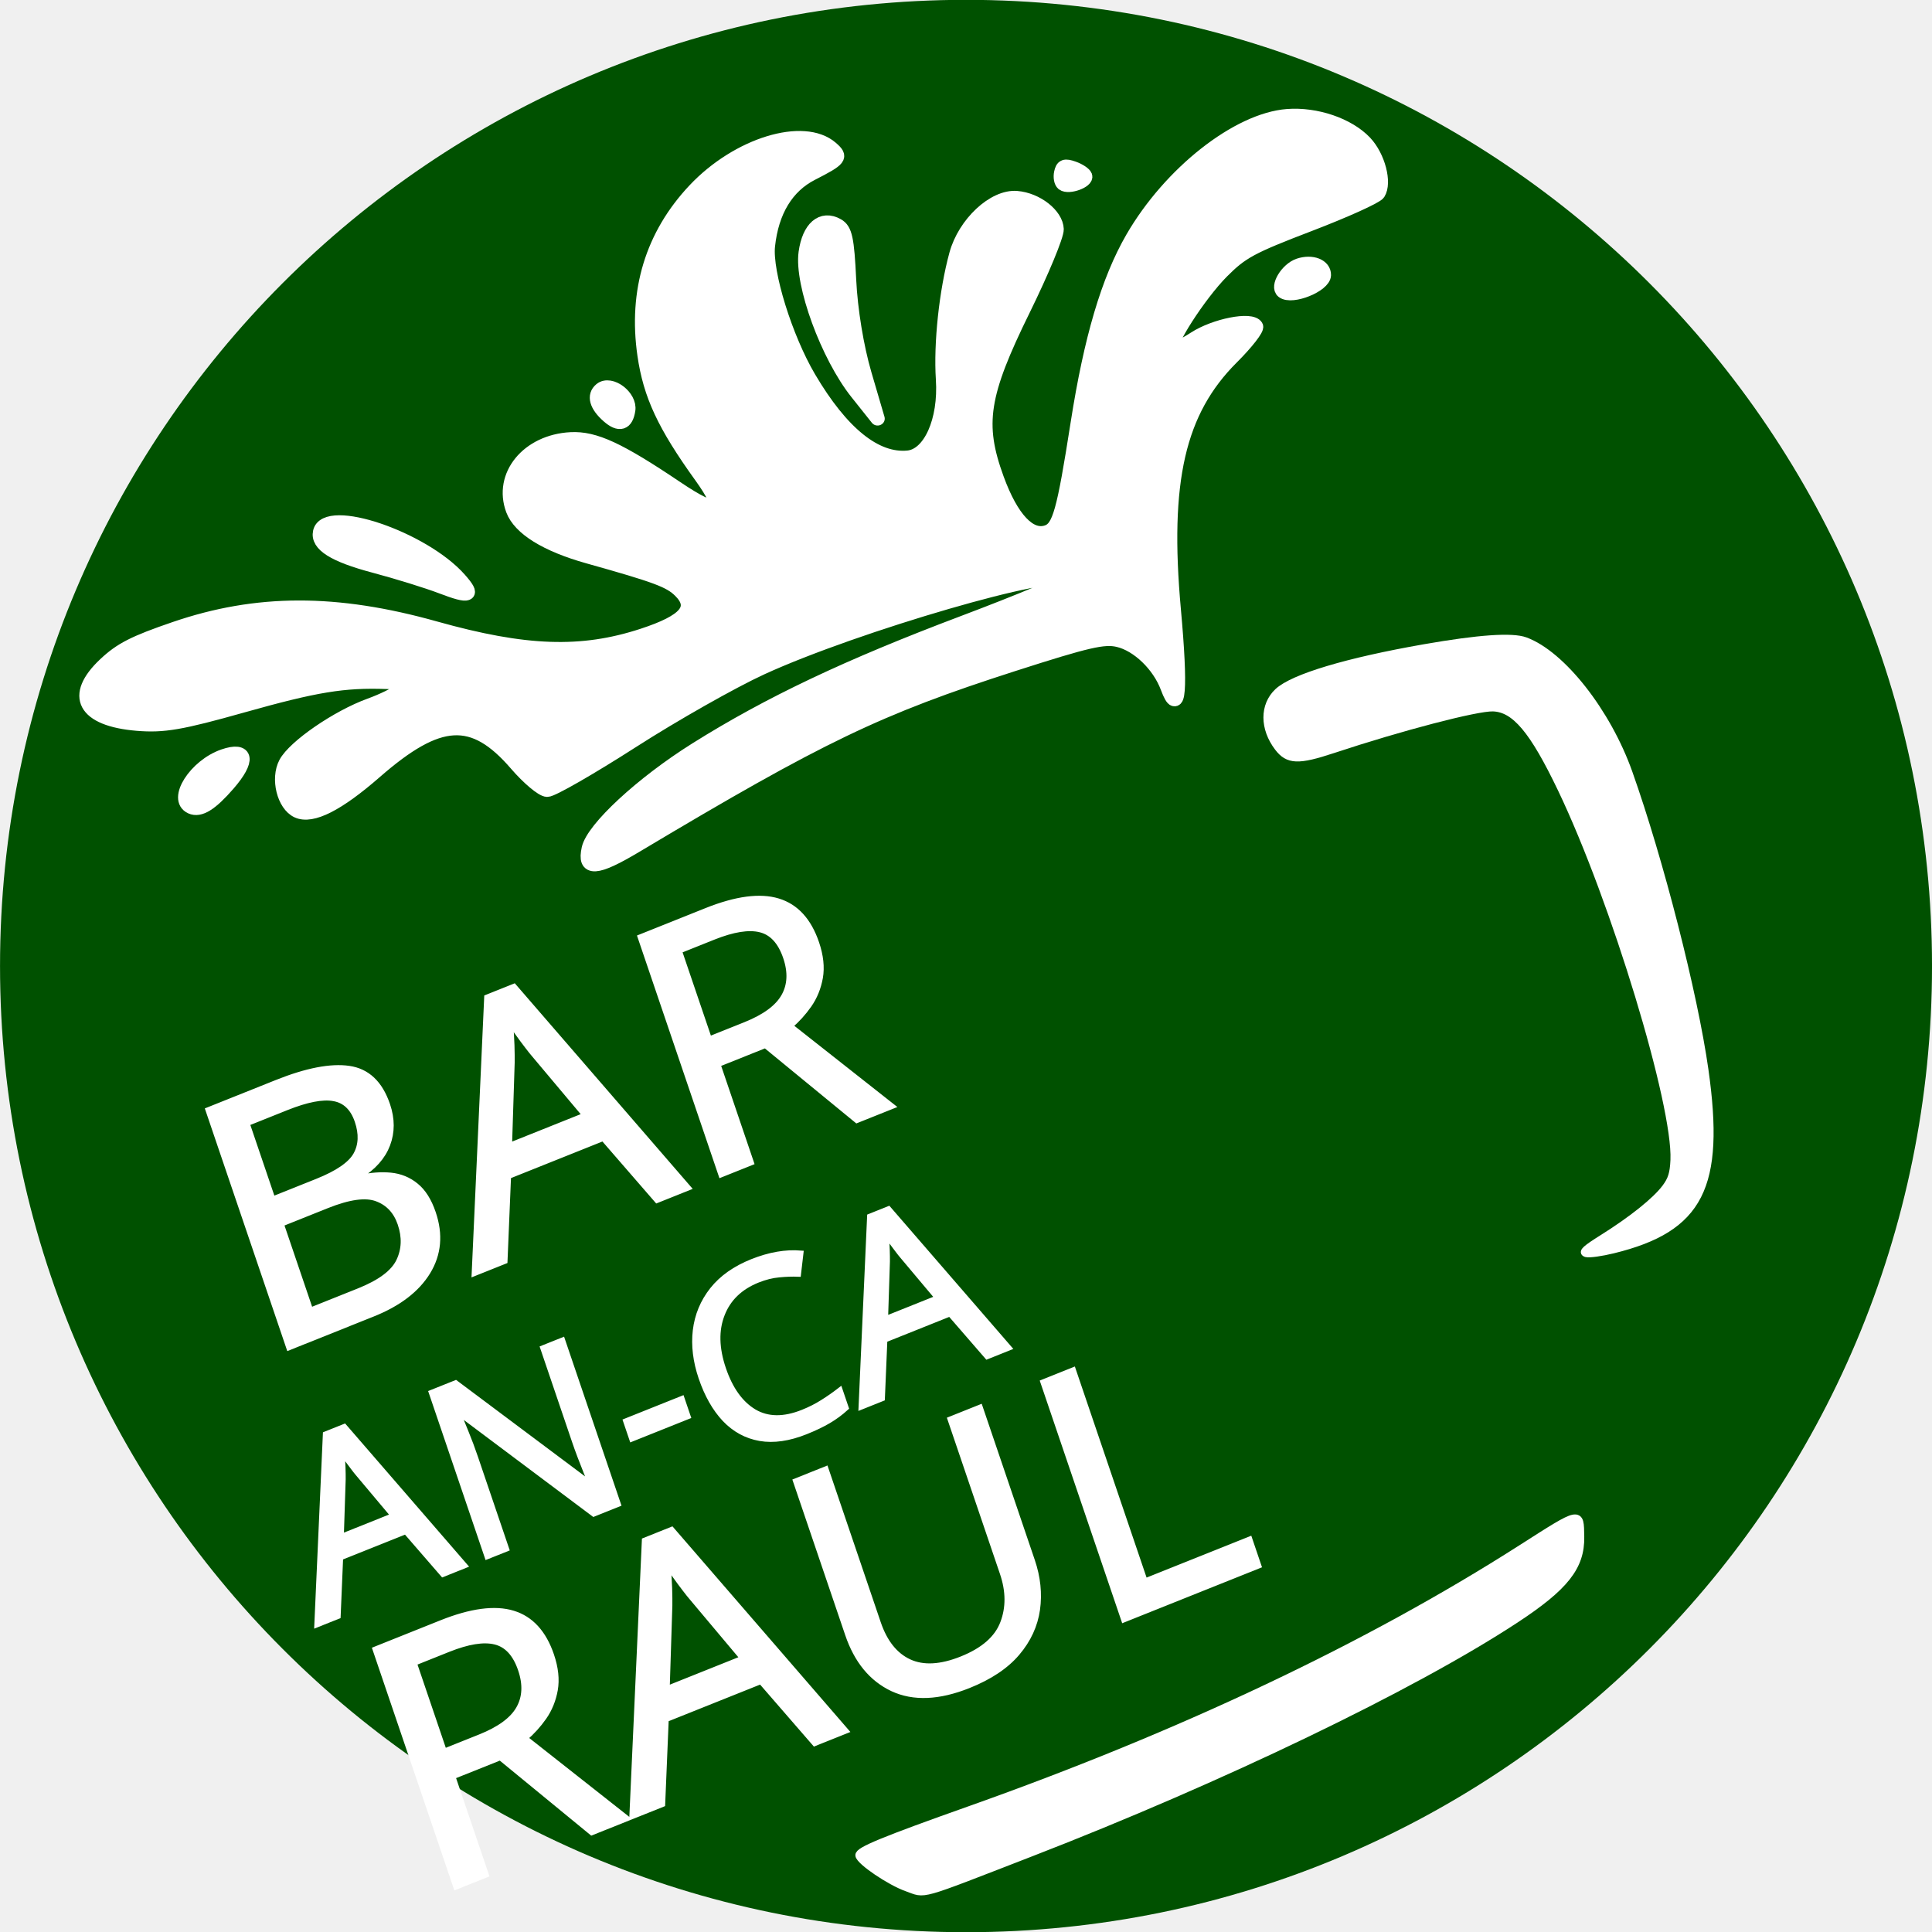
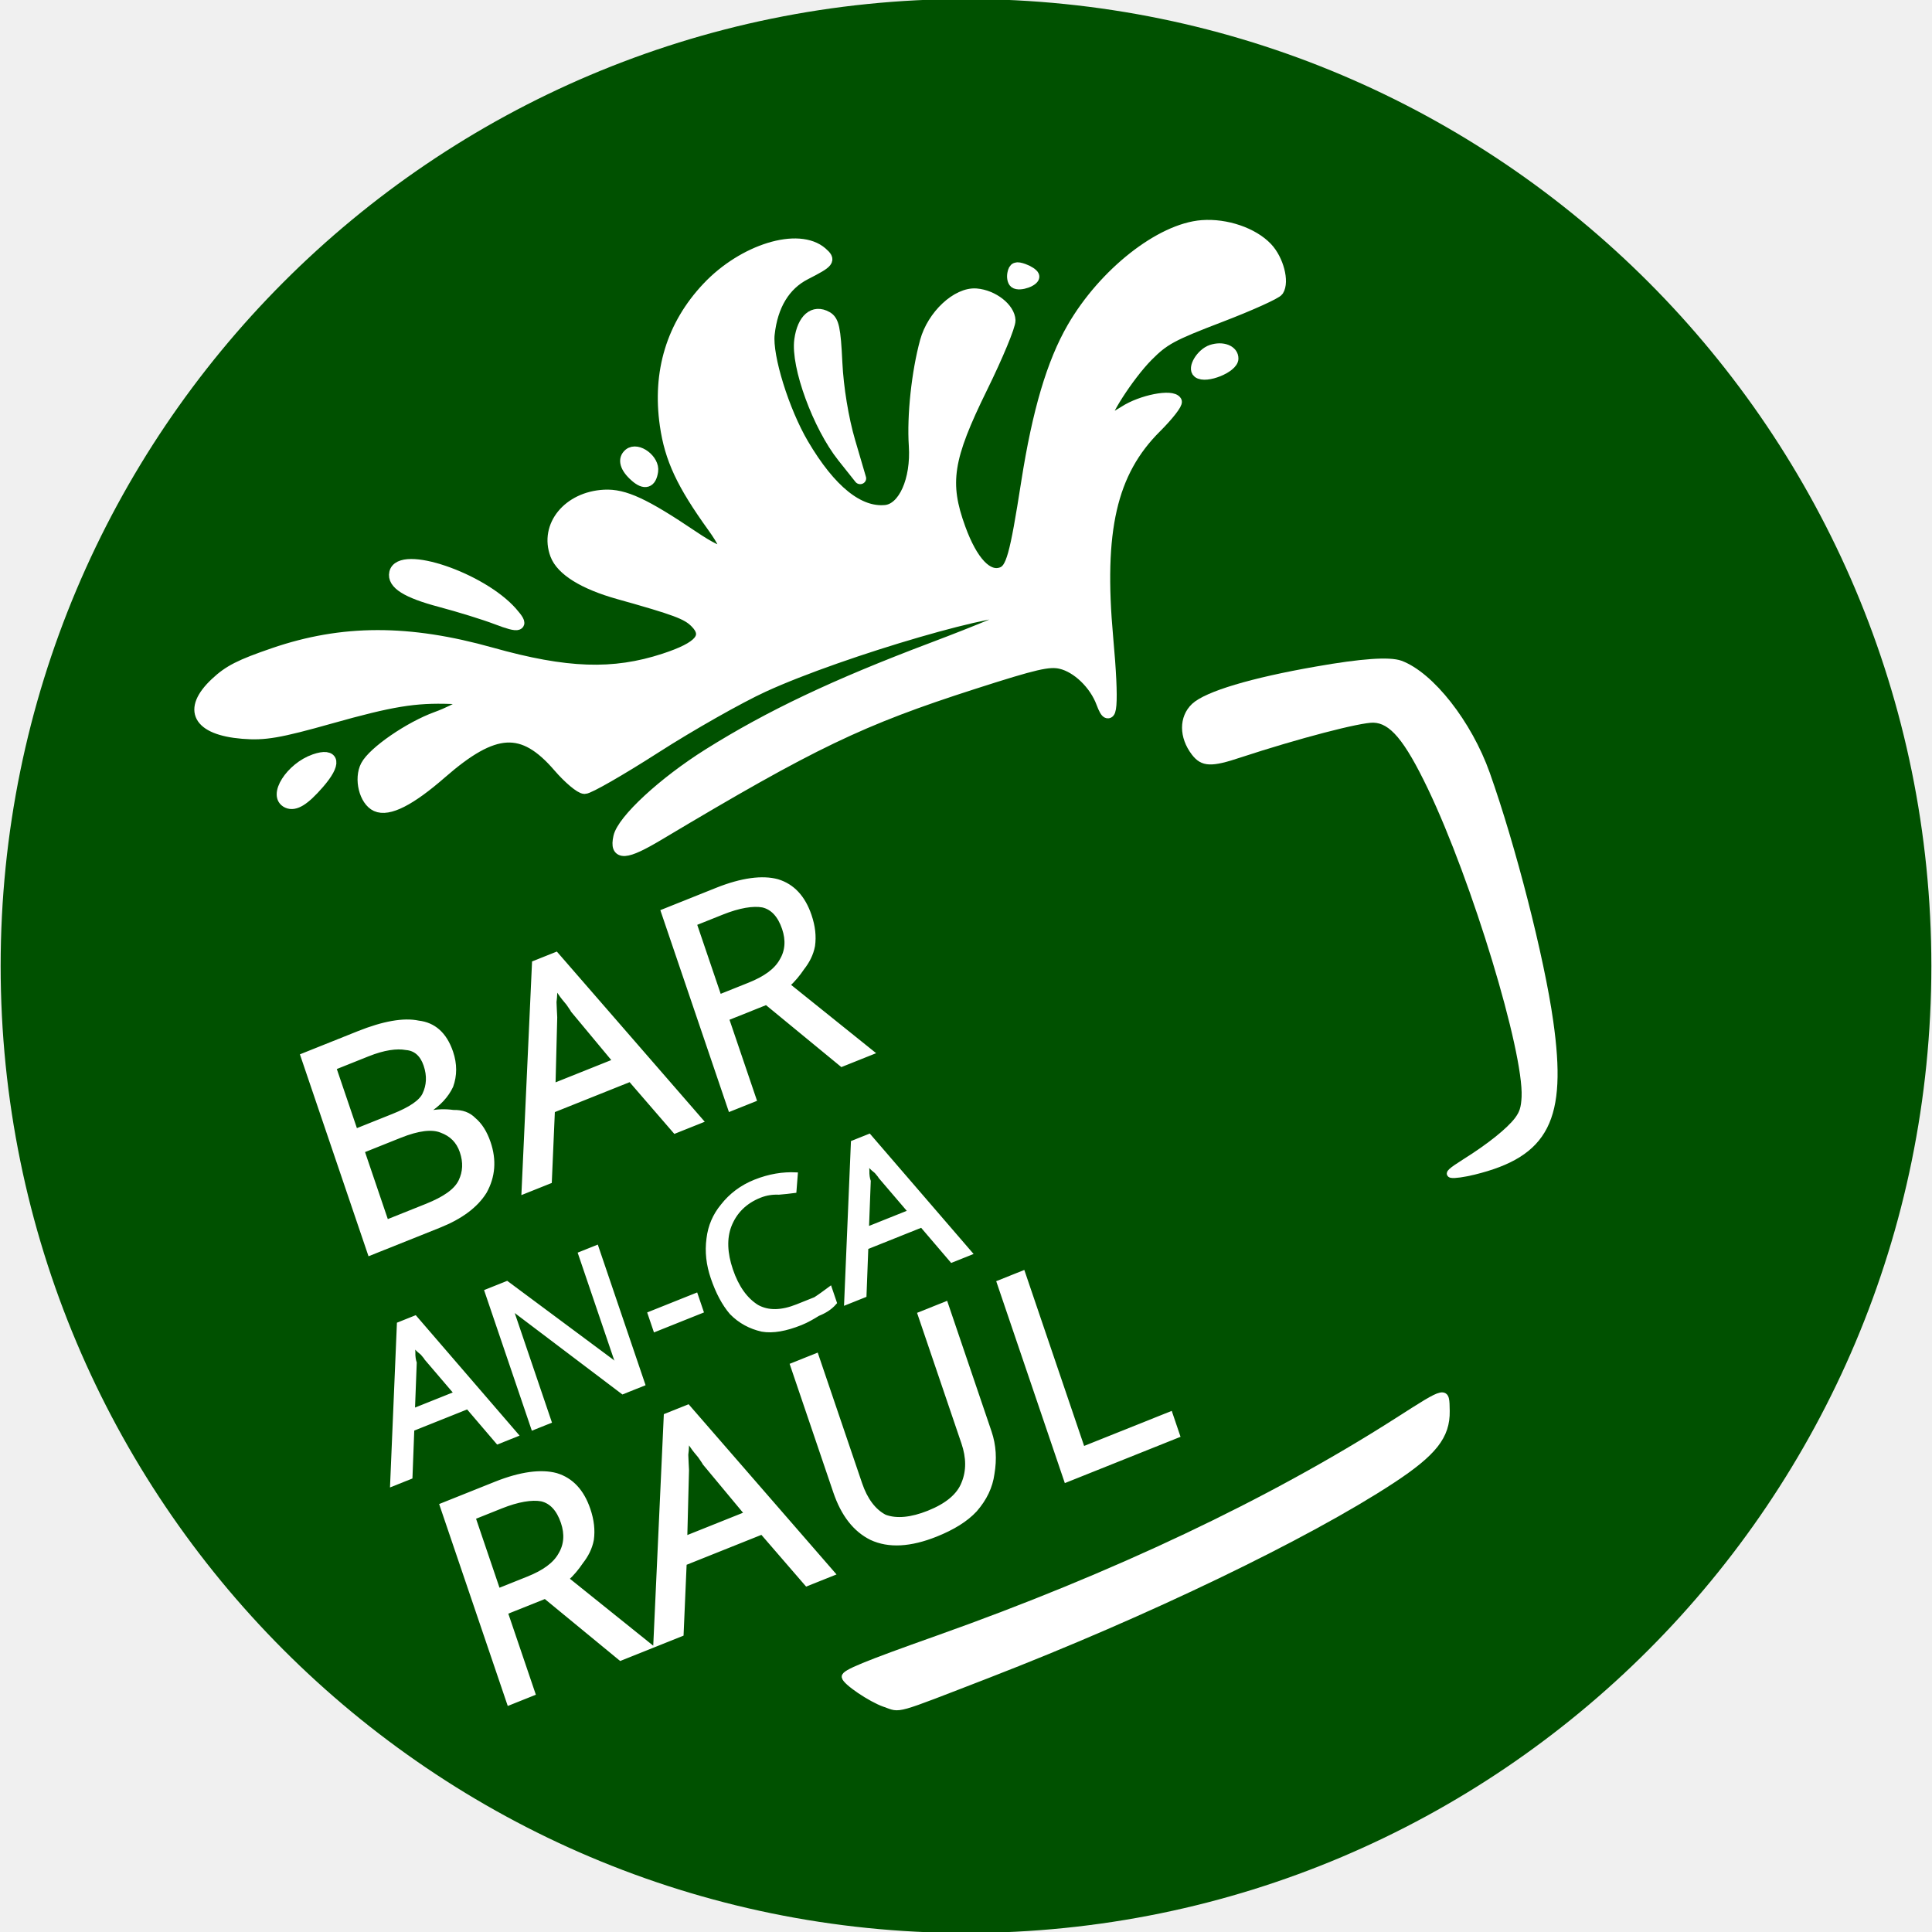
- <svg xmlns="http://www.w3.org/2000/svg" width="45" height="45" viewBox="0 0 11.906 11.906" version="1.1" id="svg6">
+ <svg xmlns="http://www.w3.org/2000/svg" id="svg6" version="1.1" viewBox="0 0 11.906 11.906" height="45" width="45">
  <defs id="defs2" />
  <g id="layer1">
-     <path style="fill:#ff0000;fill-opacity:1;stroke:#ff0000;stroke-width:7.667;stroke-linejoin:round;stroke-miterlimit:4;stroke-dasharray:none;stroke-opacity:1" d="" id="path930" transform="scale(0.2645833)" />
-     <path style="fill:#ff0000;fill-opacity:1;stroke:#ff0000;stroke-width:7.667;stroke-linejoin:round;stroke-miterlimit:4;stroke-dasharray:none;stroke-opacity:1" d="" id="path932" transform="scale(0.2645833)" />
-     <g id="g982" transform="matrix(0.06145708,0,0,0.05921756,-32.60713,-2.341584)">
-       <ellipse ry="96.52" rx="92.837" cy="140.072" cx="627.434" id="path849" style="fill:#005100;fill-opacity:1;stroke:#005100;stroke-width:8.053;stroke-linejoin:round;stroke-opacity:1" />
-       <path id="path869" d="m 689.626,169.98 c -0.419,-0.123 -0.055,-0.468 1.679,-1.597 2.953,-1.922 5.306,-3.88 6.277,-5.223 0.622,-0.861 0.812,-1.491 0.872,-2.894 0.247,-5.778 -5.973,-27.037 -11.287,-38.578 -2.844,-6.176 -4.669,-8.426 -6.894,-8.498 -1.64,-0.053 -9.208,1.999 -16.079,4.36 -3.454,1.187 -4.449,1.146 -5.454,-0.224 -1.46,-1.992 -1.466,-4.375 -0.013,-5.791 1.514,-1.476 6.923,-3.159 14.687,-4.569 5.44,-0.988 8.779,-1.229 10.084,-0.729 3.683,1.413 8.22,7.412 10.38,13.726 3.108,9.087 6.537,23.007 7.616,30.922 1.657,12.147 -0.479,16.499 -9.181,18.707 -1.184,0.3 -2.393,0.476 -2.687,0.39 z" style="fill:#ffffff;fill-opacity:1;stroke:#ffffff;stroke-width:0.771;stroke-linejoin:round;stroke-miterlimit:4;stroke-dasharray:none;stroke-opacity:1" />
-       <path id="path871" d="m 621.506,235.987 c -1.682,-0.615 -4.698,-2.736 -4.783,-3.363 -0.067,-0.492 2.395,-1.545 11.141,-4.765 21.225,-7.815 39.957,-17.026 55.252,-27.17 6.029,-3.998 5.879,-3.968 5.925,-1.225 0.052,3.116 -1.545,5.219 -6.547,8.626 -10.27,6.995 -29.511,16.61 -48.593,24.284 -11.564,4.651 -10.447,4.325 -12.394,3.613 z" style="fill:#ffffff;fill-opacity:1;stroke:#ffffff;stroke-width:0.771;stroke-linejoin:round;stroke-miterlimit:4;stroke-dasharray:none;stroke-opacity:1" />
-       <text transform="matrix(0.9242259,-0.3837318,0.3118719,0.9524996,0,0)" id="text875" y="380.871" x="550.674" style="font-style:normal;font-variant:normal;font-weight:normal;font-stretch:normal;font-size:36.373px;line-height:26.458px;font-family:'Franklin Gothic Heavy';-inkscape-font-specification:'Franklin Gothic Heavy, ';letter-spacing:0px;word-spacing:0px;fill:#ffffff;fill-opacity:1;stroke:#ffffff;stroke-width:0.546" xml:space="preserve">
-         <tspan y="380.871" x="550.674" style="font-style:normal;font-variant:normal;font-weight:normal;font-stretch:normal;font-size:36.373px;font-family:'Waltograph UI';-inkscape-font-specification:'Waltograph UI';text-align:center;text-anchor:middle;fill:#ffffff;stroke:#ffffff;stroke-width:0.546" id="tspan873">BAR</tspan>
-         <tspan id="tspan877" y="408.603" x="550.674" style="font-style:normal;font-variant:normal;font-weight:normal;font-stretch:normal;font-size:25.095px;font-family:'Waltograph UI';-inkscape-font-specification:'Waltograph UI';text-align:center;text-anchor:middle;fill:#ffffff;stroke:#ffffff;stroke-width:0.546">AN-CA</tspan>
-         <tspan id="tspan879" y="439.172" x="550.674" style="font-style:normal;font-variant:normal;font-weight:normal;font-stretch:normal;font-size:36.373px;font-family:'Waltograph UI';-inkscape-font-specification:'Waltograph UI';text-align:center;text-anchor:middle;fill:#ffffff;stroke:#ffffff;stroke-width:0.546">RAUL</tspan>
+     <path transform="scale(0.2645833)" id="path930" d="" style="fill:#ff0000;fill-opacity:1;stroke:#ff0000;stroke-width:7.667;stroke-linejoin:round;stroke-miterlimit:4;stroke-dasharray:none;stroke-opacity:1" />
+     <path transform="scale(0.2645833)" id="path932" d="" style="fill:#ff0000;fill-opacity:1;stroke:#ff0000;stroke-width:7.667;stroke-linejoin:round;stroke-miterlimit:4;stroke-dasharray:none;stroke-opacity:1" />
+     <ellipse ry="5.716" rx="5.706" cy="5.953" cx="5.953" id="path849" style="fill:#005100;fill-opacity:1;stroke:#005100;stroke-width:0.486;stroke-linejoin:round;stroke-opacity:1" />
+     <g transform="matrix(0.8341401,0,0,0.8341401,0.7898346,0.7961954)" id="g868">
+       <path style="fill:#ffffff;fill-opacity:1;stroke:#ffffff;stroke-width:0.047;stroke-linejoin:round;stroke-miterlimit:4;stroke-dasharray:none;stroke-opacity:1" d="m 9.775,7.724 c -0.026,-0.007 -0.003,-0.028 0.103,-0.095 0.182,-0.114 0.326,-0.23 0.386,-0.309 0.038,-0.051 0.05,-0.088 0.054,-0.171 C 10.333,6.807 9.951,5.548 9.624,4.864 9.449,4.499 9.337,4.365 9.2,4.361 9.1,4.358 8.635,4.48 8.212,4.619 8,4.69 7.939,4.687 7.877,4.606 7.787,4.488 7.787,4.347 7.876,4.263 7.969,4.176 8.302,4.076 8.779,3.993 9.113,3.934 9.318,3.92 9.399,3.949 c 0.226,0.084 0.505,0.439 0.638,0.813 0.191,0.538 0.402,1.362 0.468,1.831 0.102,0.719 -0.029,0.977 -0.564,1.108 -0.073,0.018 -0.147,0.028 -0.165,0.023 z" id="path869" />
+       <path style="fill:#ffffff;fill-opacity:1;stroke:#ffffff;stroke-width:0.047;stroke-linejoin:round;stroke-miterlimit:4;stroke-dasharray:none;stroke-opacity:1" d="m 5.589,11.633 c -0.103,-0.036 -0.289,-0.162 -0.294,-0.199 -0.004,-0.029 0.147,-0.091 0.685,-0.282 1.304,-0.463 2.456,-1.008 3.396,-1.609 0.371,-0.237 0.361,-0.235 0.364,-0.073 0.003,0.185 -0.095,0.309 -0.402,0.511 -0.631,0.414 -1.814,0.984 -2.986,1.438 -0.711,0.275 -0.642,0.256 -0.762,0.214 z" id="path871" />
+       <text xml:space="preserve" style="font-style:normal;font-variant:normal;font-weight:normal;font-stretch:normal;font-size:2.194px;line-height:1.596px;font-family:'Franklin Gothic Heavy';-inkscape-font-specification:'Franklin Gothic Heavy, ';letter-spacing:0px;word-spacing:0px;fill:#ffffff;fill-opacity:1;stroke:#ffffff;stroke-width:0.033" x="3.477" y="8.49" id="text875" transform="matrix(0.9415402,-0.3766752,0.3177145,0.9349838,0,0)">
+         <tspan id="tspan873" style="font-style:normal;font-variant:normal;font-weight:normal;font-stretch:normal;font-size:2.194px;font-family:'Waltograph UI';-inkscape-font-specification:'Waltograph UI';text-align:center;text-anchor:middle;fill:#ffffff;stroke:#ffffff;stroke-width:0.033" x="3.477" y="8.49">BAR</tspan>
+         <tspan style="font-style:normal;font-variant:normal;font-weight:normal;font-stretch:normal;font-size:1.514px;font-family:'Waltograph UI';-inkscape-font-specification:'Waltograph UI';text-align:center;text-anchor:middle;fill:#ffffff;stroke:#ffffff;stroke-width:0.033" x="3.477" y="10.163" id="tspan877">AN-CA</tspan>
+         <tspan style="font-style:normal;font-variant:normal;font-weight:normal;font-stretch:normal;font-size:2.194px;font-family:'Waltograph UI';-inkscape-font-specification:'Waltograph UI';text-align:center;text-anchor:middle;fill:#ffffff;stroke:#ffffff;stroke-width:0.033" x="3.477" y="12.007" id="tspan879">RAUL</tspan>
      </text>
-       <g style="fill:#ffffff;stroke:#ffffff" transform="matrix(0.6655445,-0.238204,0.238204,0.6655445,393.8979,242.9658)" id="g945">
-         <path style="fill:#ffffff;fill-opacity:1;stroke:#ffffff;stroke-width:7.667;stroke-linejoin:round;stroke-miterlimit:4;stroke-dasharray:none;stroke-opacity:1" d="m 1514.969,-206.597 c 0,-13.301 -6.868,-27.803 -16.002,-33.788 -6.679,-4.376 -15.627,-5.35 -57.558,-6.264 -76.523,-1.669 -110.781,2.425 -224.549,26.836 -24.744,5.309 -30.799,3.549 -24.268,-7.056 6.03,-9.792 39.221,-24.672 72.873,-32.671 45.534,-10.823 92.157,-16.14 158.79,-18.109 32.607,-0.964 59.286,-2.73 59.286,-3.924 0,-8.474 -114.386,-14.327 -170,-8.699 -17.286,1.749 -52.85,8.508 -79.032,15.02 -26.182,6.512 -49.549,11.093 -51.926,10.181 -2.378,-0.912 -7.181,-9.495 -10.673,-19.073 -12.365,-33.911 -30.175,-39.168 -72.85,-21.503 -24.953,10.33 -40.426,12.522 -46.376,6.571 -5.728,-5.728 -4.069,-20.688 3.034,-27.361 7.56,-7.102 34.885,-14.838 53.423,-15.125 7.134,-0.11 15.441,-1.169 18.459,-2.352 4.664,-1.828 3.798,-2.827 -5.764,-6.653 -21.49,-8.598 -36.503,-11.255 -77.316,-13.679 -34.286,-2.036 -43.577,-3.6 -56.478,-9.506 -26.029,-11.917 -27.977,-26.57 -4.934,-37.126 10.78,-4.938 18.681,-6.076 41.86,-6.027 46.664,0.098 86.665,14.336 131.429,46.781 40.694,29.495 68.841,40.727 103.464,41.286 24.598,0.397 32.674,-4.479 27.226,-16.436 -3.268,-7.173 -9.065,-12.185 -40.045,-34.623 -18.889,-13.681 -29.188,-27.093 -29.206,-38.035 -0.033,-20.431 20.489,-33.323 42.533,-26.718 12.134,3.635 22.296,13.922 44.085,44.626 15.905,22.413 20.977,21.932 14.706,-1.395 -9.019,-33.544 -10.469,-51.894 -5.851,-74.04 7.322,-35.115 26.476,-61.393 56.357,-77.32 30.261,-16.129 67.275,-14.824 76.655,2.702 3.562,6.655 2.389,7.445 -14.726,9.925 -15.009,2.175 -27.216,12.437 -35.58,29.911 -6.419,13.411 -8.426,51.251 -4.052,76.372 6.109,35.08 18.13,55.524 35.13,59.743 11.591,2.877 25.929,-12.472 32.301,-34.578 5.528,-19.18 18.131,-45.515 30.207,-63.123 10.049,-14.652 29.944,-23.702 41.016,-18.657 9.688,4.414 16.7,16.011 14.284,23.624 -1.084,3.416 -15.47,19.694 -31.97,36.173 -37.013,36.968 -44.806,51.474 -44.985,83.731 -0.131,23.64 5.46,37.022 15.466,37.022 6.926,0 12.08,-7.414 35.755,-51.429 22.66,-42.127 42.293,-69.523 62.471,-87.175 31.119,-27.222 75.311,-42.939 101.058,-35.94 14.815,4.027 28.937,15.556 34.054,27.804 4.087,9.782 2.623,24.826 -2.84,29.188 -1.775,1.417 -20.133,3.16 -40.794,3.873 -33.533,1.157 -39.209,2.116 -52.857,8.932 -15.908,7.945 -42.123,28.866 -39.48,31.509 0.835,0.835 6.882,0.156 13.438,-1.508 12.615,-3.202 32.38,-0.369 33.111,4.746 0.225,1.571 -7.929,6.969 -18.118,11.996 -37.112,18.306 -58.28,51.963 -76.579,121.759 -11.286,43.047 -17.662,57.335 -17.662,39.582 z" id="path920" transform="scale(0.2645833)" />
-         <path style="fill:#ffffff;fill-opacity:1;stroke:#ffffff;stroke-width:7.667;stroke-linejoin:round;stroke-miterlimit:4;stroke-dasharray:none;stroke-opacity:1" d="m 1167.366,-390.583 c -6.033,-5.316 -19.562,-15.705 -30.064,-23.088 -18.275,-12.847 -24.77,-21.436 -20.92,-27.666 8.003,-12.949 50.71,21.741 61.41,49.883 4.408,11.594 1.975,11.797 -10.425,0.871 z" id="path922" transform="scale(0.2645833)" />
-         <path style="fill:#ffffff;fill-opacity:1;stroke:#ffffff;stroke-width:7.667;stroke-linejoin:round;stroke-miterlimit:4;stroke-dasharray:none;stroke-opacity:1" d="m 999.731,-320.41 c -7.145,-7.145 9.93,-20.923 25.952,-20.942 13.257,-0.015 11.9,6.788 -3.108,15.583 -12.443,7.292 -19.302,8.901 -22.844,5.359 z" id="path924" transform="scale(0.2645833)" />
-         <path style="fill:#ffffff;fill-opacity:1;stroke:#ffffff;stroke-width:7.667;stroke-linejoin:round;stroke-miterlimit:4;stroke-dasharray:none;stroke-opacity:1" d="m 1413.495,-417.077 c -7.92,-24.671 -7.73,-67.21 0.369,-82.857 6.423,-12.408 15.005,-15.92 21.063,-8.621 3.135,3.777 2.429,8.8 -4.334,30.849 -4.873,15.887 -8.777,36.541 -9.837,52.054 l -1.758,25.718 z" id="path926" transform="scale(0.2645833)" />
-         <path style="fill:#ffffff;fill-opacity:1;stroke:#ffffff;stroke-width:7.667;stroke-linejoin:round;stroke-miterlimit:4;stroke-dasharray:none;stroke-opacity:1" d="m 1283.641,-449.746 c -4.151,-7.755 -3.68,-13.585 1.25,-15.477 6.23,-2.391 13.404,9.075 9.842,15.731 -3.627,6.778 -7.374,6.692 -11.092,-0.254 z" id="path928" transform="scale(0.2645833)" />
-         <path style="fill:#ffffff;fill-opacity:1;stroke:#ffffff;stroke-width:7.667;stroke-linejoin:round;stroke-miterlimit:4;stroke-dasharray:none;stroke-opacity:1" d="m 1647.558,-393.225 c -2.319,-3.753 6.275,-11.017 12.957,-10.951 7.335,0.072 12.546,4.791 10.674,9.668 -2.068,5.39 -20.476,6.389 -23.631,1.283 z" id="path934" transform="scale(0.2645833)" />
-         <path style="fill:#ffffff;fill-opacity:1;stroke:#ffffff;stroke-width:7.667;stroke-linejoin:round;stroke-miterlimit:4;stroke-dasharray:none;stroke-opacity:1" d="m 1556.755,-489.356 c -0.775,-1.254 -0.306,-4.064 1.042,-6.245 2.027,-3.28 3.23,-3.319 6.954,-0.228 2.477,2.056 4.503,4.866 4.503,6.245 0,3.132 -10.586,3.326 -12.5,0.228 z" id="path936" transform="scale(0.2645833)" />
+       <g id="g945" transform="matrix(0.04090242,-0.01410586,0.01463932,0.03941192,-8.399319,12.04626)" style="fill:#ffffff;stroke:#ffffff">
+         <path transform="scale(0.2645833)" id="path920" d="m 1514.969,-206.597 c 0,-13.301 -6.868,-27.803 -16.002,-33.788 -6.679,-4.376 -15.627,-5.35 -57.558,-6.264 -76.523,-1.669 -110.781,2.425 -224.549,26.836 -24.744,5.309 -30.799,3.549 -24.268,-7.056 6.03,-9.792 39.221,-24.672 72.873,-32.671 45.534,-10.823 92.157,-16.14 158.79,-18.109 32.607,-0.964 59.286,-2.73 59.286,-3.924 0,-8.474 -114.386,-14.327 -170,-8.699 -17.286,1.749 -52.85,8.508 -79.032,15.02 -26.182,6.512 -49.549,11.093 -51.926,10.181 -2.378,-0.912 -7.181,-9.495 -10.673,-19.073 -12.365,-33.911 -30.175,-39.168 -72.85,-21.503 -24.953,10.33 -40.426,12.522 -46.376,6.571 -5.728,-5.728 -4.069,-20.688 3.034,-27.361 7.56,-7.102 34.885,-14.838 53.423,-15.125 7.134,-0.11 15.441,-1.169 18.459,-2.352 4.664,-1.828 3.798,-2.827 -5.764,-6.653 -21.49,-8.598 -36.503,-11.255 -77.316,-13.679 -34.286,-2.036 -43.577,-3.6 -56.478,-9.506 -26.029,-11.917 -27.977,-26.57 -4.934,-37.126 10.78,-4.938 18.681,-6.076 41.86,-6.027 46.664,0.098 86.665,14.336 131.429,46.781 40.694,29.495 68.841,40.727 103.464,41.286 24.598,0.397 32.674,-4.479 27.226,-16.436 -3.268,-7.173 -9.065,-12.185 -40.045,-34.623 -18.889,-13.681 -29.188,-27.093 -29.206,-38.035 -0.033,-20.431 20.489,-33.323 42.533,-26.718 12.134,3.635 22.296,13.922 44.085,44.626 15.905,22.413 20.977,21.932 14.706,-1.395 -9.019,-33.544 -10.469,-51.894 -5.851,-74.04 7.322,-35.115 26.476,-61.393 56.357,-77.32 30.261,-16.129 67.275,-14.824 76.655,2.702 3.562,6.655 2.389,7.445 -14.726,9.925 -15.009,2.175 -27.216,12.437 -35.58,29.911 -6.419,13.411 -8.426,51.251 -4.052,76.372 6.109,35.08 18.13,55.524 35.13,59.743 11.591,2.877 25.929,-12.472 32.301,-34.578 5.528,-19.18 18.131,-45.515 30.207,-63.123 10.049,-14.652 29.944,-23.702 41.016,-18.657 9.688,4.414 16.7,16.011 14.284,23.624 -1.084,3.416 -15.47,19.694 -31.97,36.173 -37.013,36.968 -44.806,51.474 -44.985,83.731 -0.131,23.64 5.46,37.022 15.466,37.022 6.926,0 12.08,-7.414 35.755,-51.429 22.66,-42.127 42.293,-69.523 62.471,-87.175 31.119,-27.222 75.311,-42.939 101.058,-35.94 14.815,4.027 28.937,15.556 34.054,27.804 4.087,9.782 2.623,24.826 -2.84,29.188 -1.775,1.417 -20.133,3.16 -40.794,3.873 -33.533,1.157 -39.209,2.116 -52.857,8.932 -15.908,7.945 -42.123,28.866 -39.48,31.509 0.835,0.835 6.882,0.156 13.438,-1.508 12.615,-3.202 32.38,-0.369 33.111,4.746 0.225,1.571 -7.929,6.969 -18.118,11.996 -37.112,18.306 -58.28,51.963 -76.579,121.759 -11.286,43.047 -17.662,57.335 -17.662,39.582 z" style="fill:#ffffff;fill-opacity:1;stroke:#ffffff;stroke-width:7.667;stroke-linejoin:round;stroke-miterlimit:4;stroke-dasharray:none;stroke-opacity:1" />
+         <path transform="scale(0.2645833)" id="path922" d="m 1167.366,-390.583 c -6.033,-5.316 -19.562,-15.705 -30.064,-23.088 -18.275,-12.847 -24.77,-21.436 -20.92,-27.666 8.003,-12.949 50.71,21.741 61.41,49.883 4.408,11.594 1.975,11.797 -10.425,0.871 z" style="fill:#ffffff;fill-opacity:1;stroke:#ffffff;stroke-width:7.667;stroke-linejoin:round;stroke-miterlimit:4;stroke-dasharray:none;stroke-opacity:1" />
+         <path transform="scale(0.2645833)" id="path924" d="m 999.731,-320.41 c -7.145,-7.145 9.93,-20.923 25.952,-20.942 13.257,-0.015 11.9,6.788 -3.108,15.583 -12.443,7.292 -19.302,8.901 -22.844,5.359 z" style="fill:#ffffff;fill-opacity:1;stroke:#ffffff;stroke-width:7.667;stroke-linejoin:round;stroke-miterlimit:4;stroke-dasharray:none;stroke-opacity:1" />
+         <path transform="scale(0.2645833)" id="path926" d="m 1413.495,-417.077 c -7.92,-24.671 -7.73,-67.21 0.369,-82.857 6.423,-12.408 15.005,-15.92 21.063,-8.621 3.135,3.777 2.429,8.8 -4.334,30.849 -4.873,15.887 -8.777,36.541 -9.837,52.054 l -1.758,25.718 z" style="fill:#ffffff;fill-opacity:1;stroke:#ffffff;stroke-width:7.667;stroke-linejoin:round;stroke-miterlimit:4;stroke-dasharray:none;stroke-opacity:1" />
+         <path transform="scale(0.2645833)" id="path928" d="m 1283.641,-449.746 c -4.151,-7.755 -3.68,-13.585 1.25,-15.477 6.23,-2.391 13.404,9.075 9.842,15.731 -3.627,6.778 -7.374,6.692 -11.092,-0.254 z" style="fill:#ffffff;fill-opacity:1;stroke:#ffffff;stroke-width:7.667;stroke-linejoin:round;stroke-miterlimit:4;stroke-dasharray:none;stroke-opacity:1" />
+         <path transform="scale(0.2645833)" id="path934" d="m 1647.558,-393.225 c -2.319,-3.753 6.275,-11.017 12.957,-10.951 7.335,0.072 12.546,4.791 10.674,9.668 -2.068,5.39 -20.476,6.389 -23.631,1.283 z" style="fill:#ffffff;fill-opacity:1;stroke:#ffffff;stroke-width:7.667;stroke-linejoin:round;stroke-miterlimit:4;stroke-dasharray:none;stroke-opacity:1" />
+         <path transform="scale(0.2645833)" id="path936" d="m 1556.755,-489.356 c -0.775,-1.254 -0.306,-4.064 1.042,-6.245 2.027,-3.28 3.23,-3.319 6.954,-0.228 2.477,2.056 4.503,4.866 4.503,6.245 0,3.132 -10.586,3.326 -12.5,0.228 z" style="fill:#ffffff;fill-opacity:1;stroke:#ffffff;stroke-width:7.667;stroke-linejoin:round;stroke-miterlimit:4;stroke-dasharray:none;stroke-opacity:1" />
      </g>
    </g>
  </g>
</svg>
